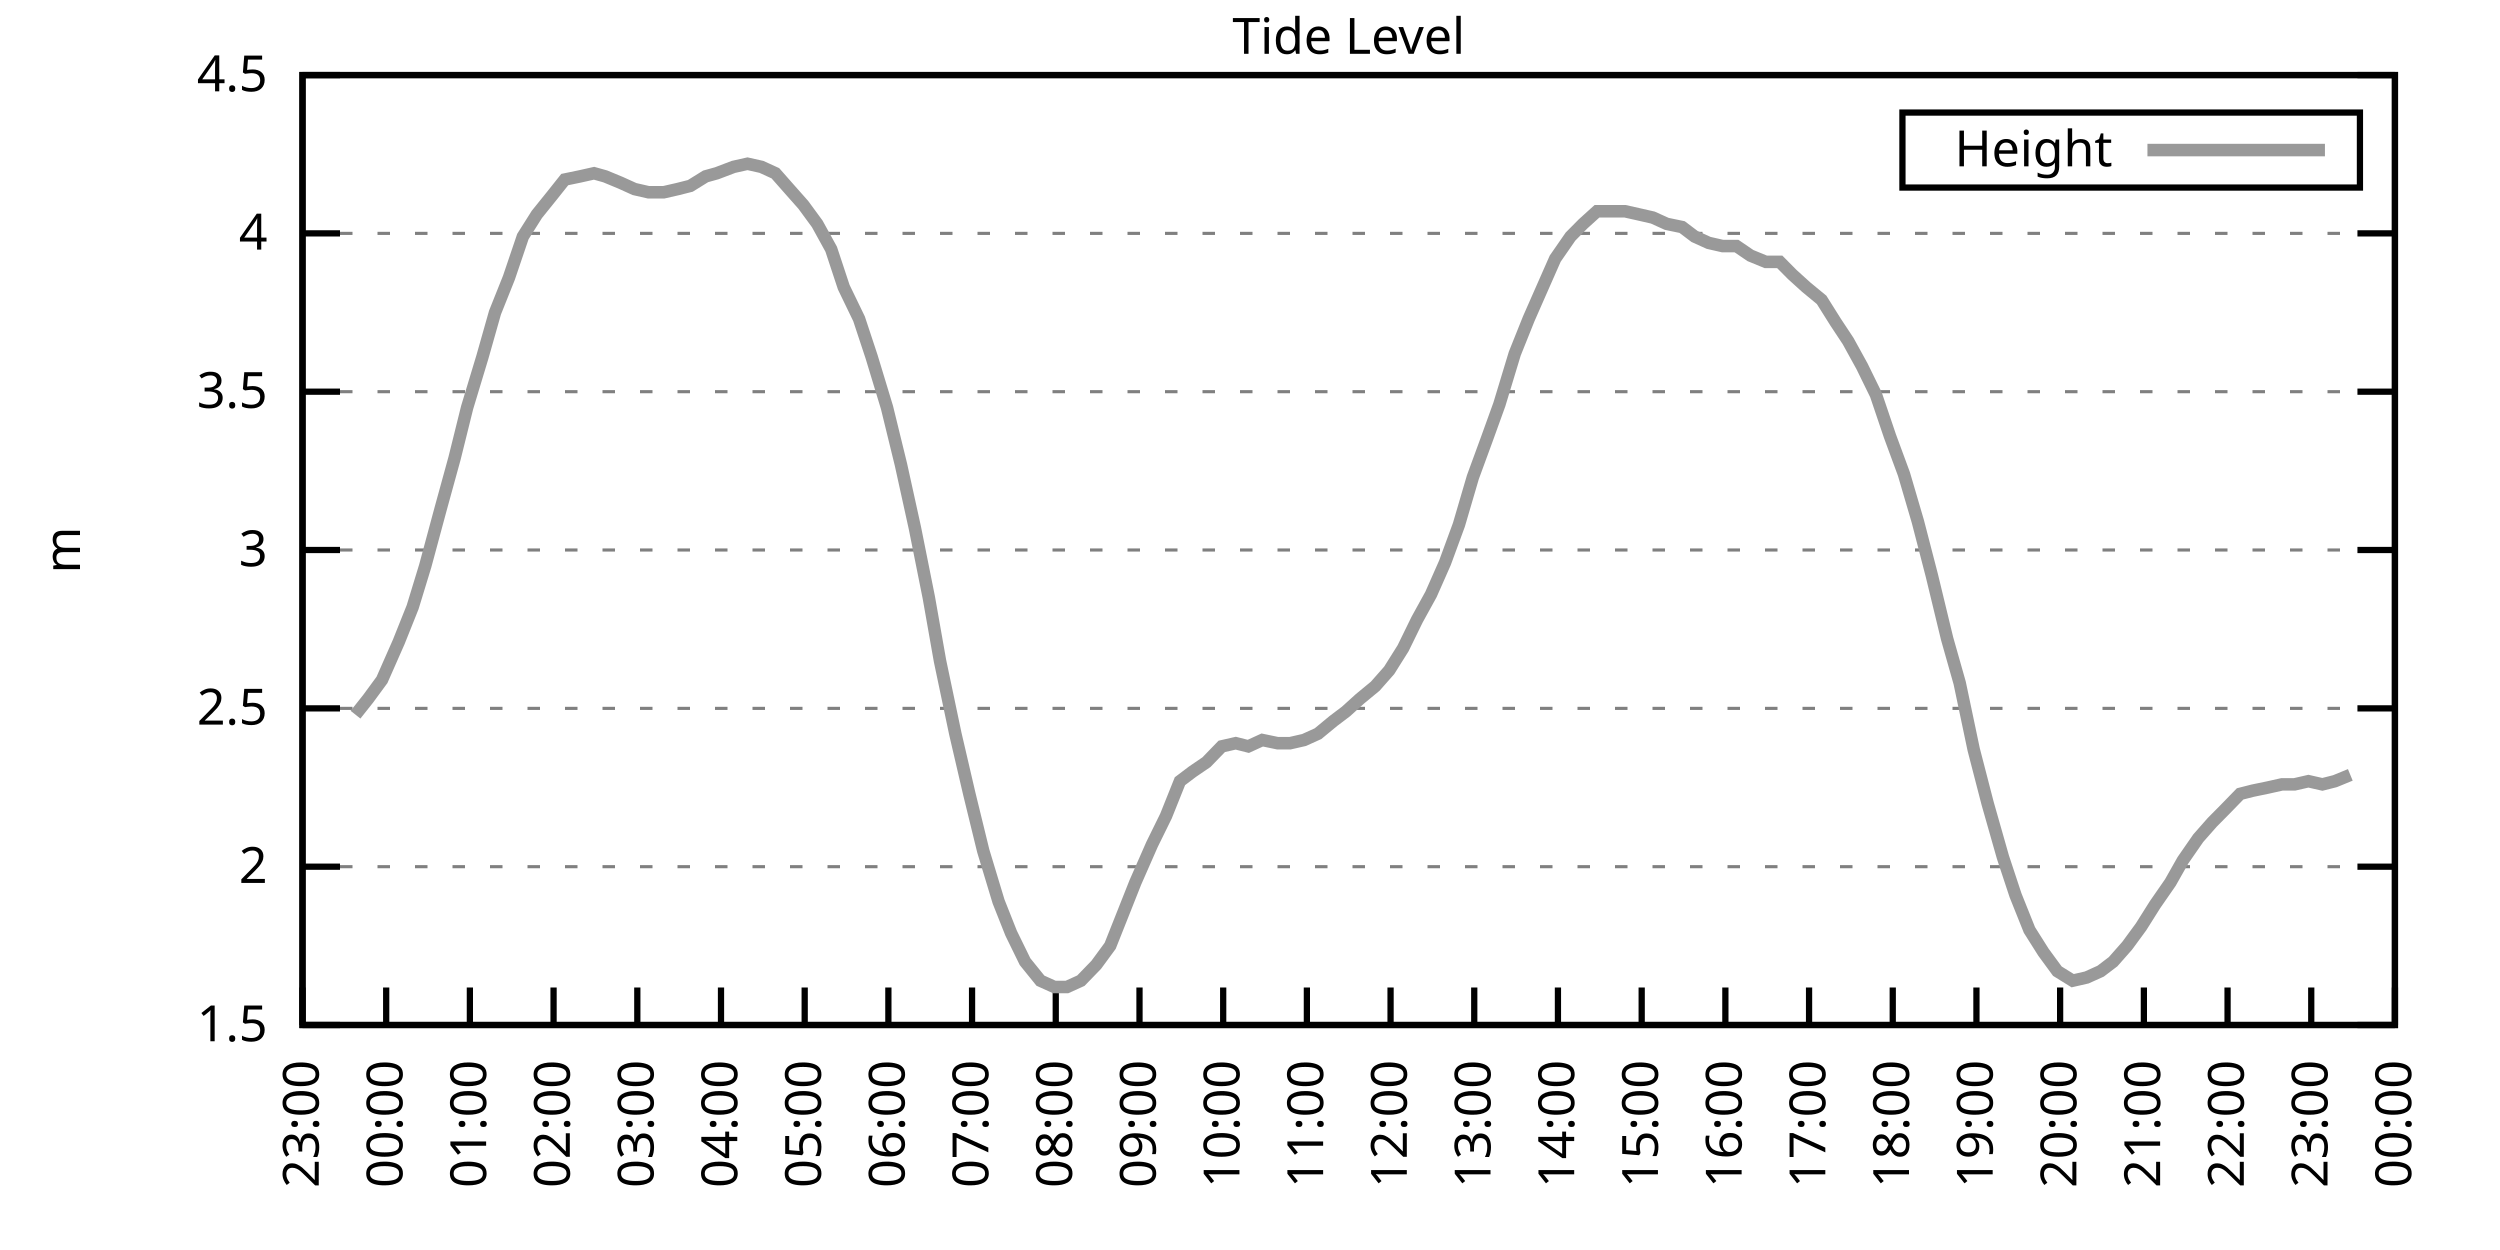
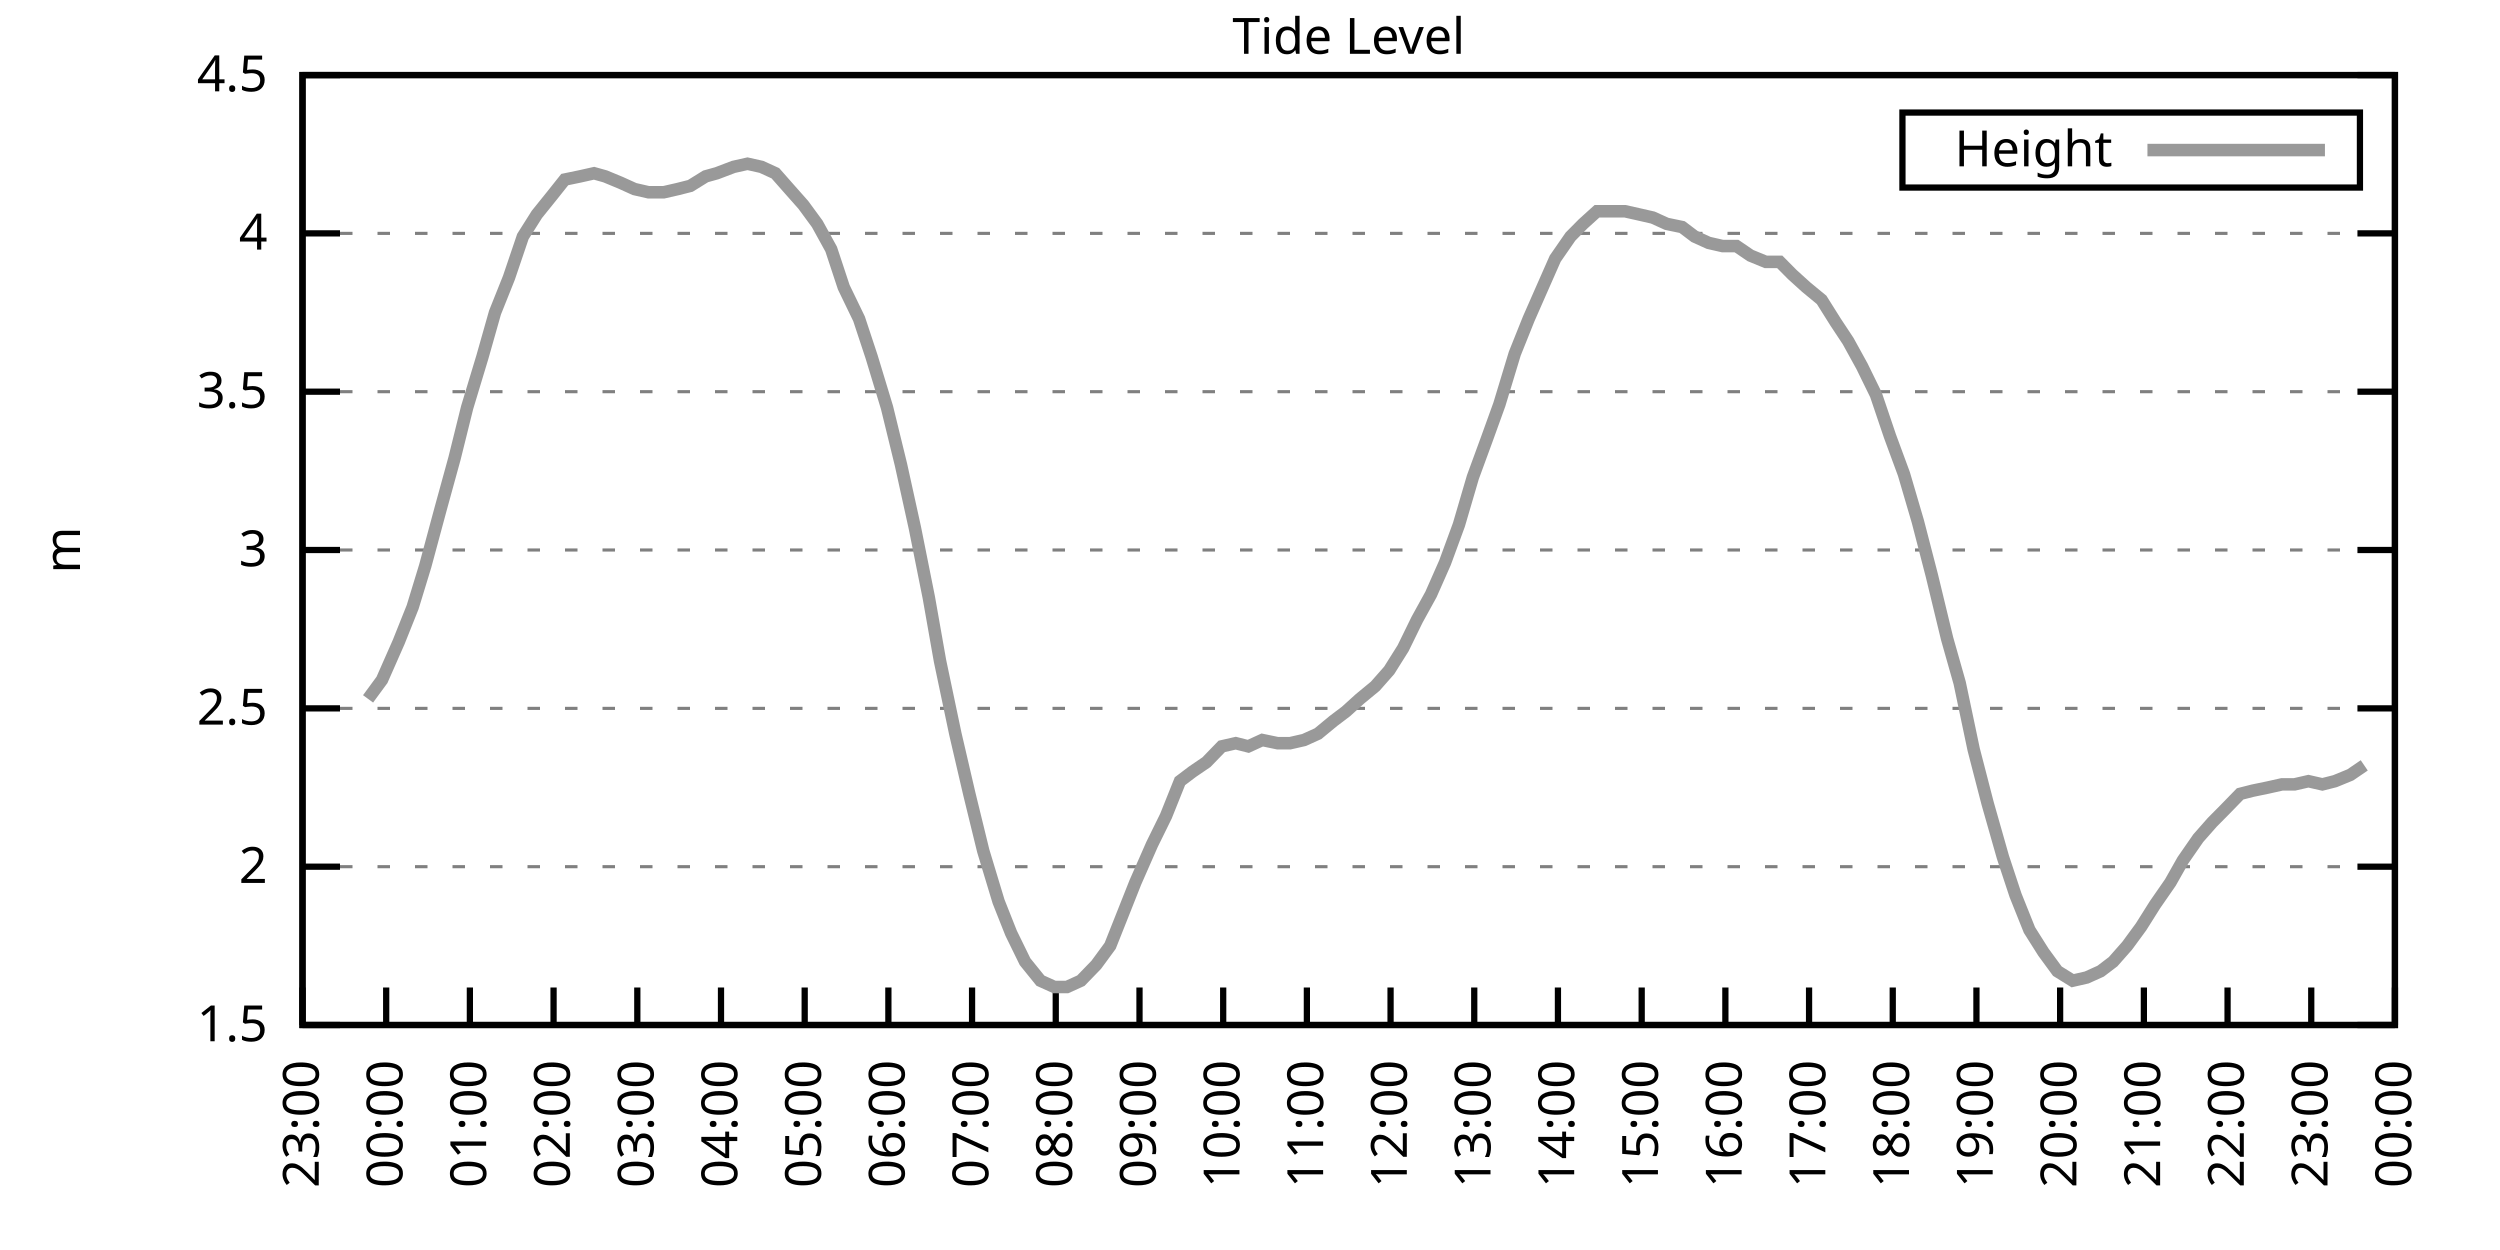
<svg xmlns="http://www.w3.org/2000/svg" xmlns:xlink="http://www.w3.org/1999/xlink" width="400" height="200" viewBox="0 0 400 200">
  <g id="gnuplot_canvas">
    <rect x="0" y="0" width="400" height="200" fill="none" />
    <defs>
      <circle id="gpDot" r="0.5" stroke-width="0.5" stroke="currentColor" />
      <path id="gpPt0" stroke-width="0.333" stroke="currentColor" d="M-1,0 h2 M0,-1 v2" />
      <path id="gpPt1" stroke-width="0.333" stroke="currentColor" d="M-1,-1 L1,1 M1,-1 L-1,1" />
      <path id="gpPt2" stroke-width="0.333" stroke="currentColor" d="M-1,0 L1,0 M0,-1 L0,1 M-1,-1 L1,1 M-1,1 L1,-1" />
      <rect id="gpPt3" stroke-width="0.333" stroke="currentColor" x="-1" y="-1" width="2" height="2" />
      <rect id="gpPt4" stroke-width="0.333" stroke="currentColor" fill="currentColor" x="-1" y="-1" width="2" height="2" />
      <circle id="gpPt5" stroke-width="0.333" stroke="currentColor" cx="0" cy="0" r="1" />
      <use xlink:href="#gpPt5" id="gpPt6" fill="currentColor" stroke="none" />
      <path id="gpPt7" stroke-width="0.333" stroke="currentColor" d="M0,-1.33 L-1.33,0.67 L1.33,0.67 z" />
      <use xlink:href="#gpPt7" id="gpPt8" fill="currentColor" stroke="none" />
      <use xlink:href="#gpPt7" id="gpPt9" stroke="currentColor" transform="rotate(180)" />
      <use xlink:href="#gpPt9" id="gpPt10" fill="currentColor" stroke="none" />
      <use xlink:href="#gpPt3" id="gpPt11" stroke="currentColor" transform="rotate(45)" />
      <use xlink:href="#gpPt11" id="gpPt12" fill="currentColor" stroke="none" />
      <path id="gpPt13" stroke-width="0.333" stroke="currentColor" d="M0,1.330 L1.265,0.411 L0.782,-1.067 L-0.782,-1.076 L-1.265,0.411 z" />
      <use xlink:href="#gpPt13" id="gpPt14" fill="currentColor" stroke="none" />
      <filter id="textbox" filterUnits="objectBoundingBox" x="0" y="0" height="1" width="1">
        <feFlood flood-color="white" flood-opacity="1" result="bgnd" />
        <feComposite in="SourceGraphic" in2="bgnd" operator="atop" />
      </filter>
      <filter id="greybox" filterUnits="objectBoundingBox" x="0" y="0" height="1" width="1">
        <feFlood flood-color="lightgrey" flood-opacity="1" result="grey" />
        <feComposite in="SourceGraphic" in2="grey" operator="atop" />
      </filter>
    </defs>
    <g fill="none" color="white" stroke="currentColor" stroke-width="1.00" stroke-linecap="butt" stroke-linejoin="miter">
</g>
    <g fill="none" color="black" stroke="currentColor" stroke-width="1.00" stroke-linecap="butt" stroke-linejoin="miter">
      <g stroke="none" shape-rendering="crispEdges">
        <polygon fill="rgb(255, 255, 255)" points="48.40,164.00 383.18,164.00 383.18,12.02 48.40,12.02 " />
      </g>
    </g>
    <g fill="none" color="black" stroke="currentColor" stroke-width="1.00" stroke-linecap="butt" stroke-linejoin="miter">
</g>
    <g fill="none" color="black" stroke="black" stroke-width="0.50" stroke-linecap="butt" stroke-linejoin="miter">
</g>
    <g fill="none" color="gray" stroke="currentColor" stroke-width="0.50" stroke-linecap="butt" stroke-linejoin="miter">
      <path stroke="gray" stroke-dasharray="2,4" class="gridline" d="M48.40,164.00 L383.19,164.00  " />
    </g>
    <g fill="none" color="gray" stroke="gray" stroke-width="1.00" stroke-linecap="butt" stroke-linejoin="miter">
</g>
    <g fill="none" color="black" stroke="currentColor" stroke-width="1.00" stroke-linecap="butt" stroke-linejoin="miter">
      <path stroke="black" d="M48.40,164.00 L54.40,164.00 M383.19,164.00 L377.19,164.00  " />
      <g transform="translate(42.80,166.60)" stroke="none" fill="black" font-family="Sans" font-size="8.00" text-anchor="end">
        <text>
          <tspan font-family="Sans"> 1.5</tspan>
        </text>
      </g>
    </g>
    <g fill="none" color="black" stroke="currentColor" stroke-width="1.00" stroke-linecap="butt" stroke-linejoin="miter">
</g>
    <g fill="none" color="black" stroke="black" stroke-width="0.50" stroke-linecap="butt" stroke-linejoin="miter">
</g>
    <g fill="none" color="gray" stroke="currentColor" stroke-width="0.50" stroke-linecap="butt" stroke-linejoin="miter">
      <path stroke="gray" stroke-dasharray="2,4" class="gridline" d="M48.40,138.67 L383.19,138.67  " />
    </g>
    <g fill="none" color="gray" stroke="gray" stroke-width="1.00" stroke-linecap="butt" stroke-linejoin="miter">
</g>
    <g fill="none" color="black" stroke="currentColor" stroke-width="1.00" stroke-linecap="butt" stroke-linejoin="miter">
      <path stroke="black" d="M48.40,138.67 L54.40,138.67 M383.19,138.67 L377.19,138.67  " />
      <g transform="translate(42.80,141.27)" stroke="none" fill="black" font-family="Sans" font-size="8.00" text-anchor="end">
        <text>
          <tspan font-family="Sans"> 2</tspan>
        </text>
      </g>
    </g>
    <g fill="none" color="black" stroke="currentColor" stroke-width="1.00" stroke-linecap="butt" stroke-linejoin="miter">
</g>
    <g fill="none" color="black" stroke="black" stroke-width="0.50" stroke-linecap="butt" stroke-linejoin="miter">
</g>
    <g fill="none" color="gray" stroke="currentColor" stroke-width="0.50" stroke-linecap="butt" stroke-linejoin="miter">
      <path stroke="gray" stroke-dasharray="2,4" class="gridline" d="M48.40,113.34 L383.19,113.34  " />
    </g>
    <g fill="none" color="gray" stroke="gray" stroke-width="1.00" stroke-linecap="butt" stroke-linejoin="miter">
</g>
    <g fill="none" color="black" stroke="currentColor" stroke-width="1.00" stroke-linecap="butt" stroke-linejoin="miter">
      <path stroke="black" d="M48.40,113.34 L54.40,113.34 M383.19,113.34 L377.19,113.34  " />
      <g transform="translate(42.80,115.94)" stroke="none" fill="black" font-family="Sans" font-size="8.00" text-anchor="end">
        <text>
          <tspan font-family="Sans"> 2.5</tspan>
        </text>
      </g>
    </g>
    <g fill="none" color="black" stroke="currentColor" stroke-width="1.00" stroke-linecap="butt" stroke-linejoin="miter">
</g>
    <g fill="none" color="black" stroke="black" stroke-width="0.50" stroke-linecap="butt" stroke-linejoin="miter">
</g>
    <g fill="none" color="gray" stroke="currentColor" stroke-width="0.50" stroke-linecap="butt" stroke-linejoin="miter">
      <path stroke="gray" stroke-dasharray="2,4" class="gridline" d="M48.40,88.00 L383.19,88.00  " />
    </g>
    <g fill="none" color="gray" stroke="gray" stroke-width="1.00" stroke-linecap="butt" stroke-linejoin="miter">
</g>
    <g fill="none" color="black" stroke="currentColor" stroke-width="1.00" stroke-linecap="butt" stroke-linejoin="miter">
      <path stroke="black" d="M48.40,88.00 L54.40,88.00 M383.19,88.00 L377.19,88.00  " />
      <g transform="translate(42.80,90.60)" stroke="none" fill="black" font-family="Sans" font-size="8.00" text-anchor="end">
        <text>
          <tspan font-family="Sans"> 3</tspan>
        </text>
      </g>
    </g>
    <g fill="none" color="black" stroke="currentColor" stroke-width="1.00" stroke-linecap="butt" stroke-linejoin="miter">
</g>
    <g fill="none" color="black" stroke="black" stroke-width="0.50" stroke-linecap="butt" stroke-linejoin="miter">
</g>
    <g fill="none" color="gray" stroke="currentColor" stroke-width="0.50" stroke-linecap="butt" stroke-linejoin="miter">
      <path stroke="gray" stroke-dasharray="2,4" class="gridline" d="M48.40,62.67 L383.19,62.67  " />
    </g>
    <g fill="none" color="gray" stroke="gray" stroke-width="1.00" stroke-linecap="butt" stroke-linejoin="miter">
</g>
    <g fill="none" color="black" stroke="currentColor" stroke-width="1.00" stroke-linecap="butt" stroke-linejoin="miter">
      <path stroke="black" d="M48.40,62.67 L54.40,62.67 M383.19,62.67 L377.19,62.67  " />
      <g transform="translate(42.80,65.27)" stroke="none" fill="black" font-family="Sans" font-size="8.00" text-anchor="end">
        <text>
          <tspan font-family="Sans"> 3.5</tspan>
        </text>
      </g>
    </g>
    <g fill="none" color="black" stroke="currentColor" stroke-width="1.00" stroke-linecap="butt" stroke-linejoin="miter">
</g>
    <g fill="none" color="black" stroke="black" stroke-width="0.50" stroke-linecap="butt" stroke-linejoin="miter">
</g>
    <g fill="none" color="gray" stroke="currentColor" stroke-width="0.50" stroke-linecap="butt" stroke-linejoin="miter">
      <path stroke="gray" stroke-dasharray="2,4" class="gridline" d="M48.40,37.34 L383.19,37.34  " />
    </g>
    <g fill="none" color="gray" stroke="gray" stroke-width="1.00" stroke-linecap="butt" stroke-linejoin="miter">
</g>
    <g fill="none" color="black" stroke="currentColor" stroke-width="1.00" stroke-linecap="butt" stroke-linejoin="miter">
      <path stroke="black" d="M48.40,37.34 L54.40,37.34 M383.19,37.34 L377.19,37.34  " />
      <g transform="translate(42.80,39.94)" stroke="none" fill="black" font-family="Sans" font-size="8.00" text-anchor="end">
        <text>
          <tspan font-family="Sans"> 4</tspan>
        </text>
      </g>
    </g>
    <g fill="none" color="black" stroke="currentColor" stroke-width="1.00" stroke-linecap="butt" stroke-linejoin="miter">
</g>
    <g fill="none" color="black" stroke="black" stroke-width="0.50" stroke-linecap="butt" stroke-linejoin="miter">
</g>
    <g fill="none" color="gray" stroke="currentColor" stroke-width="0.50" stroke-linecap="butt" stroke-linejoin="miter">
      <path stroke="gray" stroke-dasharray="2,4" class="gridline" d="M48.40,12.01 L383.19,12.01  " />
    </g>
    <g fill="none" color="gray" stroke="gray" stroke-width="1.00" stroke-linecap="butt" stroke-linejoin="miter">
</g>
    <g fill="none" color="black" stroke="currentColor" stroke-width="1.00" stroke-linecap="butt" stroke-linejoin="miter">
      <path stroke="black" d="M48.40,12.01 L54.40,12.01 M383.19,12.01 L377.19,12.01  " />
      <g transform="translate(42.80,14.61)" stroke="none" fill="black" font-family="Sans" font-size="8.00" text-anchor="end">
        <text>
          <tspan font-family="Sans"> 4.5</tspan>
        </text>
      </g>
    </g>
    <g fill="none" color="black" stroke="currentColor" stroke-width="1.00" stroke-linecap="butt" stroke-linejoin="miter">
      <path stroke="black" d="M48.40,164.00 L48.40,158.00  " />
      <g transform="translate(51.00,169.60) rotate(270.00)" stroke="none" fill="black" font-family="Sans" font-size="8.00" text-anchor="end">
        <text>
          <tspan font-family="Sans">23:00</tspan>
        </text>
      </g>
    </g>
    <g fill="none" color="black" stroke="currentColor" stroke-width="1.00" stroke-linecap="butt" stroke-linejoin="miter">
      <path stroke="black" d="M61.79,164.00 L61.79,158.00  " />
      <g transform="translate(64.39,169.60) rotate(270.00)" stroke="none" fill="black" font-family="Sans" font-size="8.00" text-anchor="end">
        <text>
          <tspan font-family="Sans">00:00</tspan>
        </text>
      </g>
    </g>
    <g fill="none" color="black" stroke="currentColor" stroke-width="1.00" stroke-linecap="butt" stroke-linejoin="miter">
      <path stroke="black" d="M75.18,164.00 L75.18,158.00  " />
      <g transform="translate(77.78,169.60) rotate(270.00)" stroke="none" fill="black" font-family="Sans" font-size="8.00" text-anchor="end">
        <text>
          <tspan font-family="Sans">01:00</tspan>
        </text>
      </g>
    </g>
    <g fill="none" color="black" stroke="currentColor" stroke-width="1.00" stroke-linecap="butt" stroke-linejoin="miter">
      <path stroke="black" d="M88.57,164.00 L88.57,158.00  " />
      <g transform="translate(91.17,169.60) rotate(270.00)" stroke="none" fill="black" font-family="Sans" font-size="8.00" text-anchor="end">
        <text>
          <tspan font-family="Sans">02:00</tspan>
        </text>
      </g>
    </g>
    <g fill="none" color="black" stroke="currentColor" stroke-width="1.00" stroke-linecap="butt" stroke-linejoin="miter">
      <path stroke="black" d="M101.97,164.00 L101.97,158.00  " />
      <g transform="translate(104.57,169.60) rotate(270.00)" stroke="none" fill="black" font-family="Sans" font-size="8.00" text-anchor="end">
        <text>
          <tspan font-family="Sans">03:00</tspan>
        </text>
      </g>
    </g>
    <g fill="none" color="black" stroke="currentColor" stroke-width="1.00" stroke-linecap="butt" stroke-linejoin="miter">
      <path stroke="black" d="M115.36,164.00 L115.36,158.00  " />
      <g transform="translate(117.96,169.60) rotate(270.00)" stroke="none" fill="black" font-family="Sans" font-size="8.00" text-anchor="end">
        <text>
          <tspan font-family="Sans">04:00</tspan>
        </text>
      </g>
    </g>
    <g fill="none" color="black" stroke="currentColor" stroke-width="1.00" stroke-linecap="butt" stroke-linejoin="miter">
      <path stroke="black" d="M128.75,164.00 L128.75,158.00  " />
      <g transform="translate(131.35,169.60) rotate(270.00)" stroke="none" fill="black" font-family="Sans" font-size="8.00" text-anchor="end">
        <text>
          <tspan font-family="Sans">05:00</tspan>
        </text>
      </g>
    </g>
    <g fill="none" color="black" stroke="currentColor" stroke-width="1.00" stroke-linecap="butt" stroke-linejoin="miter">
      <path stroke="black" d="M142.14,164.00 L142.14,158.00  " />
      <g transform="translate(144.74,169.60) rotate(270.00)" stroke="none" fill="black" font-family="Sans" font-size="8.00" text-anchor="end">
        <text>
          <tspan font-family="Sans">06:00</tspan>
        </text>
      </g>
    </g>
    <g fill="none" color="black" stroke="currentColor" stroke-width="1.00" stroke-linecap="butt" stroke-linejoin="miter">
      <path stroke="black" d="M155.53,164.00 L155.53,158.00  " />
      <g transform="translate(158.13,169.60) rotate(270.00)" stroke="none" fill="black" font-family="Sans" font-size="8.00" text-anchor="end">
        <text>
          <tspan font-family="Sans">07:00</tspan>
        </text>
      </g>
    </g>
    <g fill="none" color="black" stroke="currentColor" stroke-width="1.00" stroke-linecap="butt" stroke-linejoin="miter">
      <path stroke="black" d="M168.92,164.00 L168.92,158.00  " />
      <g transform="translate(171.52,169.60) rotate(270.00)" stroke="none" fill="black" font-family="Sans" font-size="8.00" text-anchor="end">
        <text>
          <tspan font-family="Sans">08:00</tspan>
        </text>
      </g>
    </g>
    <g fill="none" color="black" stroke="currentColor" stroke-width="1.00" stroke-linecap="butt" stroke-linejoin="miter">
      <path stroke="black" d="M182.32,164.00 L182.32,158.00  " />
      <g transform="translate(184.92,169.60) rotate(270.00)" stroke="none" fill="black" font-family="Sans" font-size="8.00" text-anchor="end">
        <text>
          <tspan font-family="Sans">09:00</tspan>
        </text>
      </g>
    </g>
    <g fill="none" color="black" stroke="currentColor" stroke-width="1.00" stroke-linecap="butt" stroke-linejoin="miter">
      <path stroke="black" d="M195.71,164.00 L195.71,158.00  " />
      <g transform="translate(198.31,169.60) rotate(270.00)" stroke="none" fill="black" font-family="Sans" font-size="8.00" text-anchor="end">
        <text>
          <tspan font-family="Sans">10:00</tspan>
        </text>
      </g>
    </g>
    <g fill="none" color="black" stroke="currentColor" stroke-width="1.00" stroke-linecap="butt" stroke-linejoin="miter">
      <path stroke="black" d="M209.10,164.00 L209.10,158.00  " />
      <g transform="translate(211.70,169.60) rotate(270.00)" stroke="none" fill="black" font-family="Sans" font-size="8.00" text-anchor="end">
        <text>
          <tspan font-family="Sans">11:00</tspan>
        </text>
      </g>
    </g>
    <g fill="none" color="black" stroke="currentColor" stroke-width="1.00" stroke-linecap="butt" stroke-linejoin="miter">
      <path stroke="black" d="M222.49,164.00 L222.49,158.00  " />
      <g transform="translate(225.09,169.60) rotate(270.00)" stroke="none" fill="black" font-family="Sans" font-size="8.00" text-anchor="end">
        <text>
          <tspan font-family="Sans">12:00</tspan>
        </text>
      </g>
    </g>
    <g fill="none" color="black" stroke="currentColor" stroke-width="1.00" stroke-linecap="butt" stroke-linejoin="miter">
      <path stroke="black" d="M235.88,164.00 L235.88,158.00  " />
      <g transform="translate(238.48,169.60) rotate(270.00)" stroke="none" fill="black" font-family="Sans" font-size="8.00" text-anchor="end">
        <text>
          <tspan font-family="Sans">13:00</tspan>
        </text>
      </g>
    </g>
    <g fill="none" color="black" stroke="currentColor" stroke-width="1.00" stroke-linecap="butt" stroke-linejoin="miter">
      <path stroke="black" d="M249.27,164.00 L249.27,158.00  " />
      <g transform="translate(251.87,169.60) rotate(270.00)" stroke="none" fill="black" font-family="Sans" font-size="8.00" text-anchor="end">
        <text>
          <tspan font-family="Sans">14:00</tspan>
        </text>
      </g>
    </g>
    <g fill="none" color="black" stroke="currentColor" stroke-width="1.00" stroke-linecap="butt" stroke-linejoin="miter">
      <path stroke="black" d="M262.67,164.00 L262.67,158.00  " />
      <g transform="translate(265.27,169.60) rotate(270.00)" stroke="none" fill="black" font-family="Sans" font-size="8.00" text-anchor="end">
        <text>
          <tspan font-family="Sans">15:00</tspan>
        </text>
      </g>
    </g>
    <g fill="none" color="black" stroke="currentColor" stroke-width="1.00" stroke-linecap="butt" stroke-linejoin="miter">
      <path stroke="black" d="M276.06,164.00 L276.06,158.00  " />
      <g transform="translate(278.66,169.60) rotate(270.00)" stroke="none" fill="black" font-family="Sans" font-size="8.00" text-anchor="end">
        <text>
          <tspan font-family="Sans">16:00</tspan>
        </text>
      </g>
    </g>
    <g fill="none" color="black" stroke="currentColor" stroke-width="1.00" stroke-linecap="butt" stroke-linejoin="miter">
      <path stroke="black" d="M289.45,164.00 L289.45,158.00  " />
      <g transform="translate(292.05,169.60) rotate(270.00)" stroke="none" fill="black" font-family="Sans" font-size="8.00" text-anchor="end">
        <text>
          <tspan font-family="Sans">17:00</tspan>
        </text>
      </g>
    </g>
    <g fill="none" color="black" stroke="currentColor" stroke-width="1.00" stroke-linecap="butt" stroke-linejoin="miter">
      <path stroke="black" d="M302.84,164.00 L302.84,158.00  " />
      <g transform="translate(305.44,169.60) rotate(270.00)" stroke="none" fill="black" font-family="Sans" font-size="8.00" text-anchor="end">
        <text>
          <tspan font-family="Sans">18:00</tspan>
        </text>
      </g>
    </g>
    <g fill="none" color="black" stroke="currentColor" stroke-width="1.00" stroke-linecap="butt" stroke-linejoin="miter">
      <path stroke="black" d="M316.23,164.00 L316.23,158.00  " />
      <g transform="translate(318.83,169.60) rotate(270.00)" stroke="none" fill="black" font-family="Sans" font-size="8.00" text-anchor="end">
        <text>
          <tspan font-family="Sans">19:00</tspan>
        </text>
      </g>
    </g>
    <g fill="none" color="black" stroke="currentColor" stroke-width="1.00" stroke-linecap="butt" stroke-linejoin="miter">
      <path stroke="black" d="M329.62,164.00 L329.62,158.00  " />
      <g transform="translate(332.22,169.60) rotate(270.00)" stroke="none" fill="black" font-family="Sans" font-size="8.00" text-anchor="end">
        <text>
          <tspan font-family="Sans">20:00</tspan>
        </text>
      </g>
    </g>
    <g fill="none" color="black" stroke="currentColor" stroke-width="1.00" stroke-linecap="butt" stroke-linejoin="miter">
      <path stroke="black" d="M343.02,164.00 L343.02,158.00  " />
      <g transform="translate(345.62,169.60) rotate(270.00)" stroke="none" fill="black" font-family="Sans" font-size="8.00" text-anchor="end">
        <text>
          <tspan font-family="Sans">21:00</tspan>
        </text>
      </g>
    </g>
    <g fill="none" color="black" stroke="currentColor" stroke-width="1.00" stroke-linecap="butt" stroke-linejoin="miter">
      <path stroke="black" d="M356.41,164.00 L356.41,158.00  " />
      <g transform="translate(359.01,169.60) rotate(270.00)" stroke="none" fill="black" font-family="Sans" font-size="8.00" text-anchor="end">
        <text>
          <tspan font-family="Sans">22:00</tspan>
        </text>
      </g>
    </g>
    <g fill="none" color="black" stroke="currentColor" stroke-width="1.00" stroke-linecap="butt" stroke-linejoin="miter">
      <path stroke="black" d="M369.80,164.00 L369.80,158.00  " />
      <g transform="translate(372.40,169.60) rotate(270.00)" stroke="none" fill="black" font-family="Sans" font-size="8.00" text-anchor="end">
        <text>
          <tspan font-family="Sans">23:00</tspan>
        </text>
      </g>
    </g>
    <g fill="none" color="black" stroke="currentColor" stroke-width="1.00" stroke-linecap="butt" stroke-linejoin="miter">
      <path stroke="black" d="M383.19,164.00 L383.19,158.00  " />
      <g transform="translate(385.79,169.60) rotate(270.00)" stroke="none" fill="black" font-family="Sans" font-size="8.00" text-anchor="end">
        <text>
          <tspan font-family="Sans">00:00</tspan>
        </text>
      </g>
    </g>
    <g fill="none" color="black" stroke="currentColor" stroke-width="1.00" stroke-linecap="butt" stroke-linejoin="miter">
</g>
    <g fill="none" color="black" stroke="currentColor" stroke-width="1.00" stroke-linecap="butt" stroke-linejoin="miter">
      <path stroke="black" d="M48.40,12.01 L48.40,164.00 L383.19,164.00 L383.19,12.01 L48.40,12.01 Z  " />
    </g>
    <g fill="none" color="black" stroke="currentColor" stroke-width="1.00" stroke-linecap="butt" stroke-linejoin="miter">
</g>
    <g fill="none" color="black" stroke="currentColor" stroke-width="1.00" stroke-linecap="butt" stroke-linejoin="miter">
      <path stroke="black" d="M304.39,30.01 L304.39,18.01 L377.59,18.01 L377.59,30.01 L304.39,30.01 Z  " />
    </g>
    <g id="Tide_level_plot_1">
      <g fill="none" color="white" stroke="black" stroke-width="2.00" stroke-linecap="butt" stroke-linejoin="miter">
</g>
      <g fill="none" color="black" stroke="currentColor" stroke-width="2.00" stroke-linecap="butt" stroke-linejoin="miter">
        <g transform="translate(337.99,26.61)" stroke="none" fill="black" font-family="Sans" font-size="8.00" text-anchor="end">
          <text>
            <tspan font-family="Sans">Height</tspan>
          </text>
        </g>
      </g>
      <g fill="none" color="black" stroke="currentColor" stroke-width="2.00" stroke-linecap="butt" stroke-linejoin="miter">
-         <path stroke="rgb(153, 153, 153)" d="M343.59,24.01 L371.99,24.01 M56.88,114.35 L58.89,111.82 L61.12,108.78 L63.80,102.70 L66.03,97.12 L68.04,90.54   L70.50,81.42 L72.73,73.31 L74.74,65.21 L77.19,57.10 L79.20,50.01 L81.43,44.43 L83.66,37.85 L85.90,34.30   L88.35,31.26 L90.36,28.73 L92.82,28.22 L95.05,27.72 L96.83,28.22 L99.29,29.24 L101.52,30.25 L103.75,30.76   L106.21,30.76 L108.44,30.25 L110.45,29.74 L112.90,28.22 L114.69,27.72 L117.37,26.70 L119.60,26.20 L121.83,26.70   L124.06,27.72 L126.29,30.25 L128.53,32.78 L130.76,35.82 L132.99,39.87 L135.00,45.95 L137.45,51.02 L139.46,57.10   L141.92,65.21 L144.15,74.33 L146.38,84.46 L148.61,95.60 L150.40,105.74 L152.85,117.39 L155.09,127.02 L157.32,136.14   L159.77,144.24 L161.78,149.31 L164.01,153.87 L166.47,156.91 L168.70,157.92 L170.71,157.92 L172.94,156.91 L175.40,154.37   L177.63,151.33 L179.64,146.27 L181.65,141.20 L184.32,135.12 L186.56,130.56 L188.79,124.99 L190.80,123.47 L193.03,121.95   L195.48,119.42 L197.72,118.91 L199.73,119.42 L201.96,118.40 L204.41,118.91 L206.42,118.91 L208.65,118.40 L210.88,117.39   L213.34,115.36 L215.35,113.84 L217.58,111.82 L220.04,109.79 L222.27,107.26 L224.50,103.71 L226.73,99.15 L228.96,95.10   L231.20,90.03 L233.43,83.95 L235.66,76.35 L237.89,70.27 L239.90,64.70 L242.36,56.59 L244.59,51.02 L246.82,45.95   L248.83,41.39 L251.28,37.85 L253.29,35.82 L255.52,33.80 L257.76,33.80 L259.99,33.80 L262.22,34.30 L264.45,34.81   L266.68,35.82 L269.14,36.33 L271.15,37.85 L273.38,38.86 L275.61,39.37 L277.84,39.37 L280.07,40.89 L282.53,41.90   L284.76,41.90 L286.77,43.93 L289.00,45.95 L291.46,47.98 L293.69,51.53 L295.70,54.57 L297.93,58.62 L300.16,63.18   L302.39,69.77 L304.63,75.85 L306.86,83.45 L309.09,92.06 L311.54,102.19 L313.55,109.28 L315.79,119.92 L318.02,128.54   L320.47,137.15 L322.48,143.23 L324.71,148.80 L326.95,152.35 L329.18,155.39 L331.63,156.91 L333.86,156.40 L336.10,155.39   L338.10,153.87 L340.34,151.33 L342.57,148.29 L344.80,144.75 L347.26,141.20 L349.26,137.66 L351.72,134.11 L353.95,131.58   L355.96,129.55 L358.42,127.02 L360.42,126.51 L362.88,126.00 L365.11,125.50 L367.12,125.50 L369.35,124.99 L371.58,125.50   L373.59,124.99 L376.05,123.98  " />
+         <path stroke="rgb(153, 153, 153)" d="M343.59,24.01 L371.99,24.01 M58.89,111.82 L61.12,108.78 L63.80,102.70 L66.03,97.12 L68.04,90.54 L70.50,81.42   L72.73,73.31 L74.74,65.21 L77.19,57.10 L79.20,50.01 L81.43,44.43 L83.66,37.85 L85.90,34.30 L88.35,31.26   L90.36,28.73 L92.82,28.22 L95.05,27.72 L96.83,28.22 L99.29,29.24 L101.52,30.25 L103.75,30.76 L106.21,30.76   L108.44,30.25 L110.45,29.74 L112.90,28.22 L114.69,27.72 L117.37,26.70 L119.60,26.20 L121.83,26.70 L124.06,27.72   L126.29,30.25 L128.53,32.78 L130.76,35.82 L132.99,39.87 L135.00,45.95 L137.45,51.02 L139.46,57.10 L141.92,65.21   L144.15,74.33 L146.38,84.46 L148.61,95.60 L150.40,105.74 L152.85,117.39 L155.09,127.02 L157.32,136.14 L159.77,144.24   L161.78,149.31 L164.01,153.87 L166.47,156.91 L168.70,157.92 L170.71,157.92 L172.94,156.91 L175.40,154.37 L177.63,151.33   L179.64,146.27 L181.65,141.20 L184.32,135.12 L186.56,130.56 L188.79,124.99 L190.80,123.47 L193.03,121.95 L195.48,119.42   L197.72,118.91 L199.73,119.42 L201.96,118.40 L204.41,118.91 L206.42,118.91 L208.65,118.40 L210.88,117.39 L213.34,115.36   L215.35,113.84 L217.58,111.82 L220.04,109.79 L222.27,107.26 L224.50,103.71 L226.73,99.15 L228.96,95.10 L231.20,90.03   L233.43,83.95 L235.66,76.35 L237.89,70.27 L239.90,64.70 L242.36,56.59 L244.59,51.02 L246.82,45.95 L248.83,41.39   L251.28,37.85 L253.29,35.82 L255.52,33.80 L257.76,33.80 L259.99,33.80 L262.22,34.30 L264.45,34.81 L266.68,35.82   L269.14,36.33 L271.15,37.85 L273.38,38.86 L275.61,39.37 L277.84,39.37 L280.07,40.89 L282.53,41.90 L284.76,41.90   L286.77,43.93 L289.00,45.95 L291.46,47.98 L293.69,51.53 L295.70,54.57 L297.93,58.62 L300.16,63.18 L302.39,69.77   L304.63,75.85 L306.86,83.45 L309.09,92.06 L311.54,102.19 L313.55,109.28 L315.79,119.92 L318.02,128.54 L320.47,137.15   L322.48,143.23 L324.71,148.80 L326.95,152.35 L329.18,155.39 L331.63,156.91 L333.86,156.40 L336.10,155.39 L338.10,153.87   L340.34,151.33 L342.57,148.29 L344.80,144.75 L347.26,141.20 L349.26,137.66 L351.72,134.11 L353.95,131.58 L355.96,129.55   L358.42,127.02 L360.42,126.51 L362.88,126.00 L365.11,125.50 L367.12,125.50 L369.35,124.99 L371.58,125.50 L373.59,124.99   L376.05,123.98 L378.28,122.46  " />
      </g>
    </g>
    <g fill="none" color="black" stroke="currentColor" stroke-width="2.00" stroke-linecap="butt" stroke-linejoin="miter">
</g>
    <g fill="none" color="black" stroke="black" stroke-width="1.00" stroke-linecap="butt" stroke-linejoin="miter">
</g>
    <g fill="none" color="black" stroke="currentColor" stroke-width="1.00" stroke-linecap="butt" stroke-linejoin="miter">
      <path stroke="black" d="M48.40,12.01 L48.40,164.00 L383.19,164.00 L383.19,12.01 L48.40,12.01 Z  " />
      <g transform="translate(12.80,88.01) rotate(270.00)" stroke="none" fill="black" font-family="Sans" font-size="8.00" text-anchor="middle">
        <text>
          <tspan font-family="Sans">m</tspan>
        </text>
      </g>
    </g>
    <g fill="none" color="black" stroke="currentColor" stroke-width="1.00" stroke-linecap="butt" stroke-linejoin="miter">
</g>
    <g fill="none" color="black" stroke="currentColor" stroke-width="1.00" stroke-linecap="butt" stroke-linejoin="miter">
      <g transform="translate(215.79,8.61)" stroke="none" fill="black" font-family="Sans" font-size="8.00" text-anchor="middle">
        <text>
          <tspan font-family="Sans">Tide Level</tspan>
        </text>
      </g>
    </g>
    <g fill="none" color="black" stroke="currentColor" stroke-width="1.00" stroke-linecap="butt" stroke-linejoin="miter">
</g>
  </g>
</svg>
